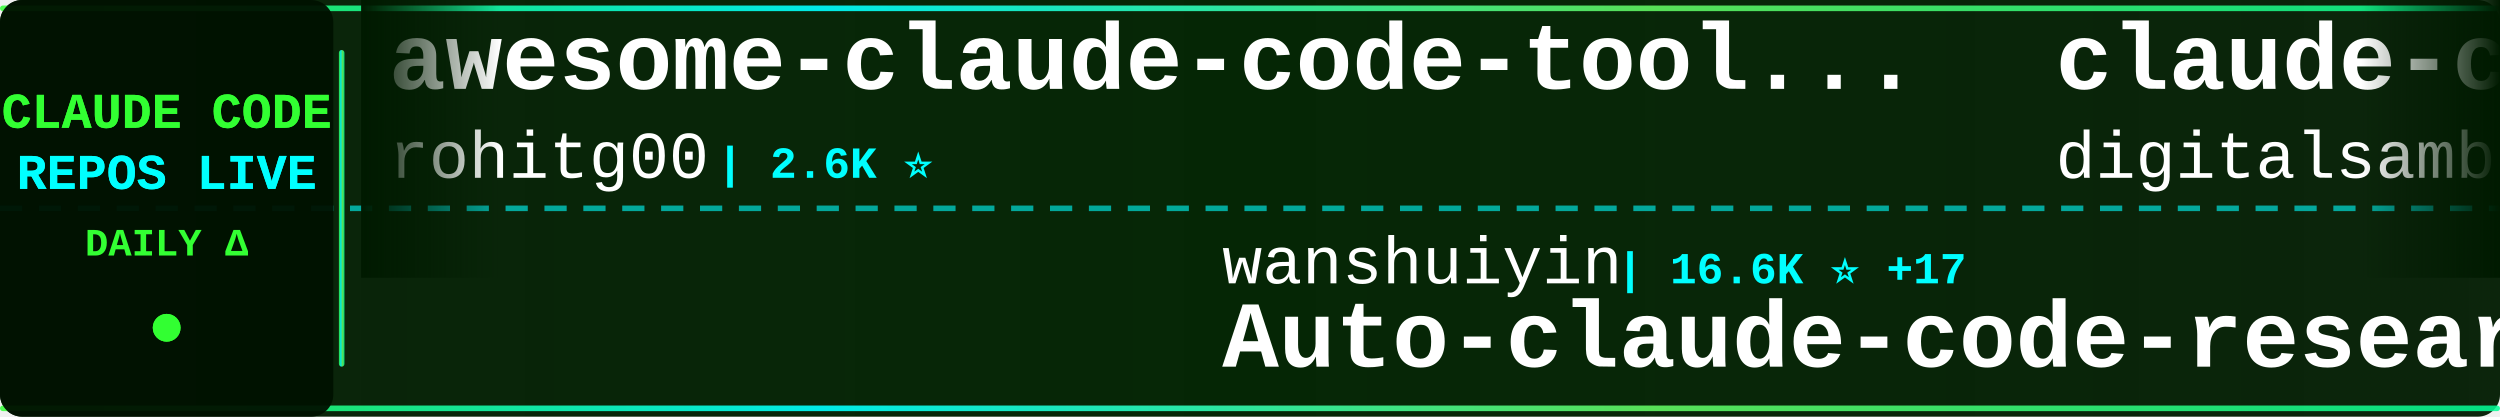
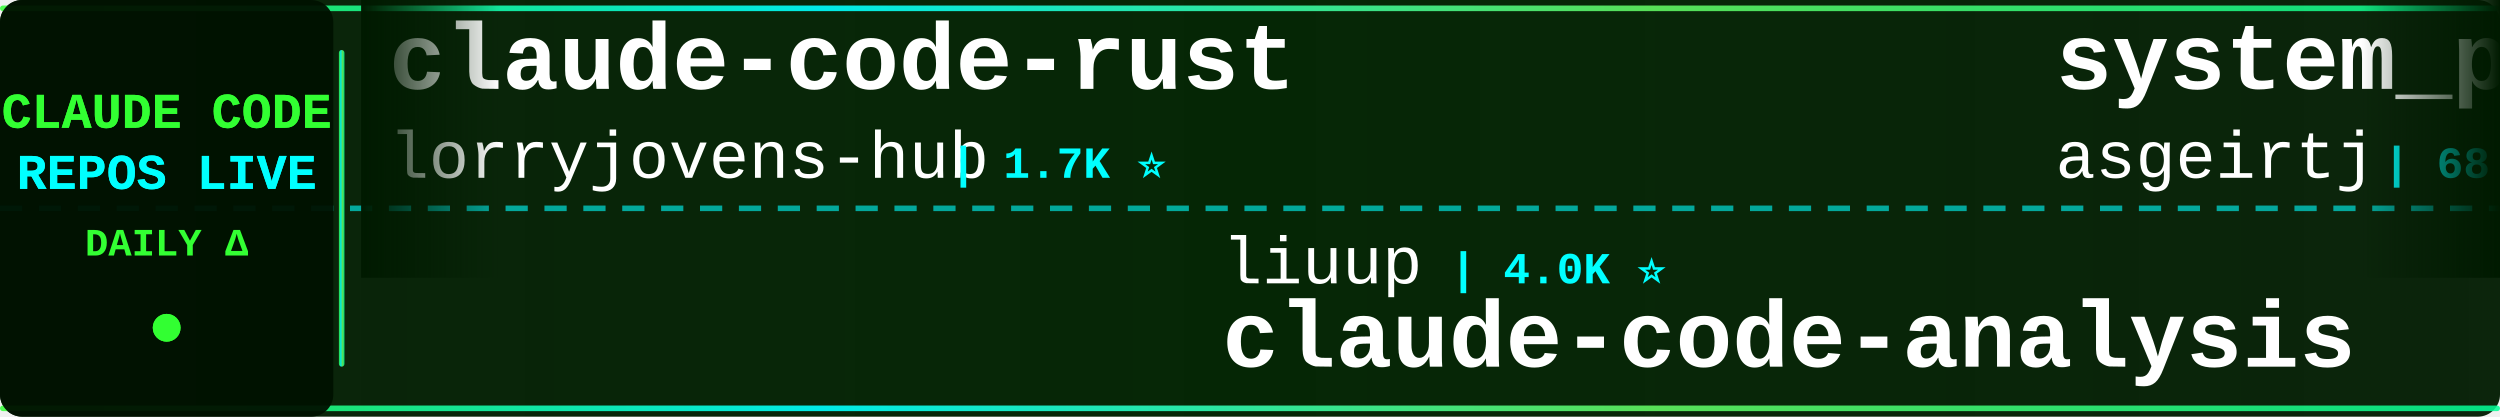
<svg xmlns="http://www.w3.org/2000/svg" width="900" height="150">
  <defs>
    <linearGradient id="tickerBg" x1="0%" y1="0%" x2="100%" y2="0%">
      <stop offset="0%" style="stop-color:#001a00;stop-opacity:0.95" />
      <stop offset="50%" style="stop-color:#002200;stop-opacity:0.98" />
      <stop offset="100%" style="stop-color:#001a00;stop-opacity:0.95" />
    </linearGradient>
    <linearGradient id="borderGrad" x1="0%" y1="0%" x2="100%" y2="0%">
      <stop offset="0%" style="stop-color:#33ff33;stop-opacity:0.85">
        <animate attributeName="stop-opacity" values="0.85;1;0.85" dur="2s" repeatCount="indefinite" />
      </stop>
      <stop offset="33%" style="stop-color:#00ffff;stop-opacity:0.9">
        <animate attributeName="stop-opacity" values="0.9;1;0.9" dur="2.2s" repeatCount="indefinite" />
      </stop>
      <stop offset="66%" style="stop-color:#66ff66;stop-opacity:0.85">
        <animate attributeName="stop-opacity" values="0.85;1;0.85" dur="1.8s" repeatCount="indefinite" />
      </stop>
      <stop offset="100%" style="stop-color:#00ff99;stop-opacity:0.85">
        <animate attributeName="stop-opacity" values="0.85;1;0.85" dur="2s" repeatCount="indefinite" />
      </stop>
    </linearGradient>
    <filter id="textGlow">
      <feGaussianBlur stdDeviation="0.1" result="coloredBlur" />
      <feMerge>
        <feMergeNode in="coloredBlur" />
        <feMergeNode in="SourceGraphic" />
      </feMerge>
    </filter>
    <filter id="metricGlow">
      <feGaussianBlur stdDeviation="0.2" result="coloredBlur" />
      <feMerge>
        <feMergeNode in="coloredBlur" />
        <feMergeNode in="SourceGraphic" />
      </feMerge>
    </filter>
    <linearGradient id="leftFade" x1="0%" y1="0%" x2="100%" y2="0%">
      <stop offset="0%" style="stop-color:#001a00;stop-opacity:1" />
      <stop offset="100%" style="stop-color:#001a00;stop-opacity:0" />
    </linearGradient>
    <linearGradient id="rightFade" x1="0%" y1="0%" x2="100%" y2="0%">
      <stop offset="0%" style="stop-color:#001a00;stop-opacity:0" />
      <stop offset="100%" style="stop-color:#001a00;stop-opacity:1" />
    </linearGradient>
  </defs>
  <rect width="900" height="150" fill="url(#tickerBg)" rx="8" />
  <rect x="0" y="2" width="900" height="2" fill="url(#borderGrad)" rx="1" />
  <rect x="0" y="146" width="900" height="2" fill="url(#borderGrad)" rx="1" />
  <line x1="0" y1="75" x2="900" y2="75" stroke="#00ffff" stroke-width="2" stroke-dasharray="8 6" opacity="0.6" />
  <rect x="0" y="0" width="120" height="150" fill="#001100" opacity="0.95" rx="8" />
  <text x="60" y="46" font-family="'Courier New', monospace" font-size="18" font-weight="bold" fill="#33ff33" text-anchor="middle" filter="url(#textGlow)">
    CLAUDE CODE
  </text>
  <text x="60" y="68" font-family="'Courier New', monospace" font-size="18" font-weight="bold" fill="#00ffff" text-anchor="middle" filter="url(#textGlow)">
    REPOS LIVE
  </text>
  <text x="60" y="92" font-family="'Courier New', monospace" font-size="14" font-weight="bold" fill="#33ff33" text-anchor="middle">
    DAILY Δ
  </text>
  <circle cx="60" cy="118" r="5" fill="#33ff33" filter="url(#metricGlow)">
    <animate attributeName="r" values="4;6;4" dur="1.5s" repeatCount="indefinite" />
    <animate attributeName="opacity" values="0.6;1;0.6" dur="1.5s" repeatCount="indefinite" />
  </circle>
  <rect x="122" y="18" width="2" height="114" fill="url(#borderGrad)" rx="1" />
  <clipPath id="tickerClip">
    <rect x="130" y="0" width="770" height="150" />
  </clipPath>
  <g clip-path="url(#tickerClip)">
    <g id="tickerItems">
      <animateTransform attributeName="transform" attributeType="XML" type="translate" from="0 0" to="-3000 0" dur="54s" repeatCount="indefinite" />
      <g transform="translate(0, 0)">
-         <text x="140" y="32" font-family="'Courier New', monospace" font-size="34" font-weight="bold" fill="#ffffff">awesome-claude-code-tool...</text>
-         <text x="140" y="64" font-family="'Courier New', monospace" font-size="24" font-weight="normal" fill="#ffffff" opacity="1.0">rohitg00</text>
-         <text x="258" y="64" font-family="'Courier New', monospace" font-size="16" font-weight="bold" fill="#00ffff"> | 2.6K ⭐</text>
+         <text x="140" y="32" font-family="'Courier New', monospace" font-size="34" font-weight="bold" fill="#ffffff">claude-code-rust</text>
+         <text x="140" y="64" font-family="'Courier New', monospace" font-size="24" font-weight="normal" fill="#ffffff" opacity="1.0">lorryjovens-hub</text>
+         <text x="342" y="64" font-family="'Courier New', monospace" font-size="16" font-weight="bold" fill="#00ffff"> | 1.7K ⭐</text>
      </g>
      <g transform="translate(300, 0)">
+         <text x="140" y="102" font-family="'Courier New', monospace" font-size="24" font-weight="normal" fill="#ffffff" opacity="1.0">liuup</text>
+         <text x="222" y="102" font-family="'Courier New', monospace" font-size="16" font-weight="bold" fill="#00ffff"> | 4.0K ⭐</text>
+         <text x="140" y="132" font-family="'Courier New', monospace" font-size="34" font-weight="bold" fill="#ffffff">claude-code-analysis</text>
+       </g>
+       <g transform="translate(600, 0)">
+         <text x="140" y="32" font-family="'Courier New', monospace" font-size="34" font-weight="bold" fill="#ffffff">system_prompts_leaks</text>
+         <text x="140" y="64" font-family="'Courier New', monospace" font-size="24" font-weight="normal" fill="#ffffff" opacity="1.0">asgeirtj</text>
+         <text x="258" y="64" font-family="'Courier New', monospace" font-size="16" font-weight="bold" fill="#00ffff"> | 68.3K ⭐ +31</text>
+       </g>
+       <g transform="translate(900, 0)">
        <text x="140" y="102" font-family="'Courier New', monospace" font-size="24" font-weight="normal" fill="#ffffff" opacity="1.0">wanshuiyin</text>
-         <text x="282" y="102" font-family="'Courier New', monospace" font-size="16" font-weight="bold" fill="#00ffff"> | 16.6K ⭐ +17</text>
+         <text x="282" y="102" font-family="'Courier New', monospace" font-size="16" font-weight="bold" fill="#00ffff"> | 16.6K ⭐ +14</text>
        <text x="140" y="132" font-family="'Courier New', monospace" font-size="34" font-weight="bold" fill="#ffffff">Auto-claude-code-researc...</text>
      </g>
-       <g transform="translate(600, 0)">
-         <text x="140" y="32" font-family="'Courier New', monospace" font-size="34" font-weight="bold" fill="#ffffff">claude-code-video-toolki...</text>
-         <text x="140" y="64" font-family="'Courier New', monospace" font-size="24" font-weight="normal" fill="#ffffff" opacity="1.0">digitalsamba</text>
-         <text x="306" y="64" font-family="'Courier New', monospace" font-size="16" font-weight="bold" fill="#00ffff"> | 2.1K ⭐ +2</text>
-       </g>
-       <g transform="translate(900, 0)">
-         <text x="140" y="102" font-family="'Courier New', monospace" font-size="24" font-weight="normal" fill="#ffffff" opacity="1.0">Pimzino</text>
-         <text x="246" y="102" font-family="'Courier New', monospace" font-size="16" font-weight="bold" fill="#00ffff"> | 3.9K ⭐</text>
-         <text x="140" y="132" font-family="'Courier New', monospace" font-size="34" font-weight="bold" fill="#ffffff">claude-code-spec-workflo...</text>
-       </g>
      <g transform="translate(1200, 0)">
-         <text x="140" y="32" font-family="'Courier New', monospace" font-size="34" font-weight="bold" fill="#ffffff">Claude-Code-Usage-Monito...</text>
-         <text x="140" y="64" font-family="'Courier New', monospace" font-size="24" font-weight="normal" fill="#ffffff" opacity="1.0">Maciek-roboblog</text>
-         <text x="342" y="64" font-family="'Courier New', monospace" font-size="16" font-weight="bold" fill="#00ffff"> | 8.7K ⭐</text>
+         <text x="140" y="32" font-family="'Courier New', monospace" font-size="34" font-weight="bold" fill="#ffffff">claude-code-cli</text>
+         <text x="140" y="64" font-family="'Courier New', monospace" font-size="24" font-weight="normal" fill="#ffffff" opacity="1.0">huangserva</text>
+         <text x="282" y="64" font-family="'Courier New', monospace" font-size="16" font-weight="bold" fill="#00ffff"> | 631 ⭐</text>
      </g>
      <g transform="translate(1500, 0)">
-         <text x="140" y="102" font-family="'Courier New', monospace" font-size="24" font-weight="normal" fill="#ffffff" opacity="1.0">jqueryscript</text>
-         <text x="306" y="102" font-family="'Courier New', monospace" font-size="16" font-weight="bold" fill="#00ffff"> | 517 ⭐</text>
-         <text x="140" y="132" font-family="'Courier New', monospace" font-size="34" font-weight="bold" fill="#ffffff">awesome-claude-code</text>
+         <text x="140" y="102" font-family="'Courier New', monospace" font-size="24" font-weight="normal" fill="#ffffff" opacity="1.0">centminmod</text>
+         <text x="282" y="102" font-family="'Courier New', monospace" font-size="16" font-weight="bold" fill="#00ffff"> | 2.6K ⭐</text>
+         <text x="140" y="132" font-family="'Courier New', monospace" font-size="34" font-weight="bold" fill="#ffffff">my-claude-code-setup</text>
      </g>
      <g transform="translate(1800, 0)">
-         <text x="140" y="32" font-family="'Courier New', monospace" font-size="34" font-weight="bold" fill="#ffffff">claude-code-rev</text>
-         <text x="140" y="64" font-family="'Courier New', monospace" font-size="24" font-weight="normal" fill="#ffffff" opacity="1.0">oboard</text>
-         <text x="234" y="64" font-family="'Courier New', monospace" font-size="16" font-weight="bold" fill="#00ffff"> | 3.3K ⭐</text>
+         <text x="140" y="32" font-family="'Courier New', monospace" font-size="34" font-weight="bold" fill="#ffffff">Claude-Code-Source-Study</text>
+         <text x="140" y="64" font-family="'Courier New', monospace" font-size="24" font-weight="normal" fill="#ffffff" opacity="1.0">luyao618</text>
+         <text x="258" y="64" font-family="'Courier New', monospace" font-size="16" font-weight="bold" fill="#00ffff"> | 1.7K ⭐</text>
      </g>
      <g transform="translate(2100, 0)">
-         <text x="140" y="102" font-family="'Courier New', monospace" font-size="24" font-weight="normal" fill="#ffffff" opacity="1.0">anthropics</text>
-         <text x="282" y="102" font-family="'Courier New', monospace" font-size="16" font-weight="bold" fill="#00ffff"> | 178.1K ⭐ +51</text>
-         <text x="140" y="132" font-family="'Courier New', monospace" font-size="34" font-weight="bold" fill="#ffffff">skills</text>
+         <text x="140" y="102" font-family="'Courier New', monospace" font-size="24" font-weight="normal" fill="#ffffff" opacity="1.0">hangsman</text>
+         <text x="258" y="102" font-family="'Courier New', monospace" font-size="16" font-weight="bold" fill="#00ffff"> | 795 ⭐</text>
+         <text x="140" y="132" font-family="'Courier New', monospace" font-size="34" font-weight="bold" fill="#ffffff">claude-code-source</text>
      </g>
      <g transform="translate(2400, 0)">
        <text x="140" y="32" font-family="'Courier New', monospace" font-size="34" font-weight="bold" fill="#ffffff">claude-code-router</text>
        <text x="140" y="64" font-family="'Courier New', monospace" font-size="24" font-weight="normal" fill="#ffffff" opacity="1.0">musistudio</text>
        <text x="282" y="64" font-family="'Courier New', monospace" font-size="16" font-weight="bold" fill="#00ffff"> | 37.4K ⭐ +2</text>
      </g>
      <g transform="translate(2700, 0)">
-         <text x="140" y="102" font-family="'Courier New', monospace" font-size="24" font-weight="normal" fill="#ffffff" opacity="1.0">disler</text>
-         <text x="234" y="102" font-family="'Courier New', monospace" font-size="16" font-weight="bold" fill="#00ffff"> | 1.7K ⭐</text>
-         <text x="140" y="132" font-family="'Courier New', monospace" font-size="34" font-weight="bold" fill="#ffffff">pi-vs-claude-code</text>
+         <text x="140" y="102" font-family="'Courier New', monospace" font-size="24" font-weight="normal" fill="#ffffff" opacity="1.0">Donchitos</text>
+         <text x="270" y="102" font-family="'Courier New', monospace" font-size="16" font-weight="bold" fill="#00ffff"> | 25.4K ⭐ +7</text>
+         <text x="140" y="132" font-family="'Courier New', monospace" font-size="34" font-weight="bold" fill="#ffffff">Claude-Code-Game-Studios</text>
      </g>
      <g transform="translate(3000, 0)">
-         <text x="140" y="32" font-family="'Courier New', monospace" font-size="34" font-weight="bold" fill="#ffffff">awesome-claude-code-tool...</text>
-         <text x="140" y="64" font-family="'Courier New', monospace" font-size="24" font-weight="normal" fill="#ffffff" opacity="1.0">rohitg00</text>
-         <text x="258" y="64" font-family="'Courier New', monospace" font-size="16" font-weight="bold" fill="#00ffff"> | 2.6K ⭐</text>
+         <text x="140" y="32" font-family="'Courier New', monospace" font-size="34" font-weight="bold" fill="#ffffff">claude-code-rust</text>
+         <text x="140" y="64" font-family="'Courier New', monospace" font-size="24" font-weight="normal" fill="#ffffff" opacity="1.0">lorryjovens-hub</text>
+         <text x="342" y="64" font-family="'Courier New', monospace" font-size="16" font-weight="bold" fill="#00ffff"> | 1.7K ⭐</text>
      </g>
      <g transform="translate(3300, 0)">
-         <text x="140" y="102" font-family="'Courier New', monospace" font-size="24" font-weight="normal" fill="#ffffff" opacity="1.0">wanshuiyin</text>
-         <text x="282" y="102" font-family="'Courier New', monospace" font-size="16" font-weight="bold" fill="#00ffff"> | 16.6K ⭐ +17</text>
-         <text x="140" y="132" font-family="'Courier New', monospace" font-size="34" font-weight="bold" fill="#ffffff">Auto-claude-code-researc...</text>
+         <text x="140" y="102" font-family="'Courier New', monospace" font-size="24" font-weight="normal" fill="#ffffff" opacity="1.0">liuup</text>
+         <text x="222" y="102" font-family="'Courier New', monospace" font-size="16" font-weight="bold" fill="#00ffff"> | 4.0K ⭐</text>
+         <text x="140" y="132" font-family="'Courier New', monospace" font-size="34" font-weight="bold" fill="#ffffff">claude-code-analysis</text>
      </g>
      <g transform="translate(3600, 0)">
-         <text x="140" y="32" font-family="'Courier New', monospace" font-size="34" font-weight="bold" fill="#ffffff">claude-code-video-toolki...</text>
-         <text x="140" y="64" font-family="'Courier New', monospace" font-size="24" font-weight="normal" fill="#ffffff" opacity="1.0">digitalsamba</text>
-         <text x="306" y="64" font-family="'Courier New', monospace" font-size="16" font-weight="bold" fill="#00ffff"> | 2.1K ⭐ +2</text>
+         <text x="140" y="32" font-family="'Courier New', monospace" font-size="34" font-weight="bold" fill="#ffffff">system_prompts_leaks</text>
+         <text x="140" y="64" font-family="'Courier New', monospace" font-size="24" font-weight="normal" fill="#ffffff" opacity="1.0">asgeirtj</text>
+         <text x="258" y="64" font-family="'Courier New', monospace" font-size="16" font-weight="bold" fill="#00ffff"> | 68.3K ⭐ +31</text>
      </g>
      <g transform="translate(3900, 0)">
-         <text x="140" y="102" font-family="'Courier New', monospace" font-size="24" font-weight="normal" fill="#ffffff" opacity="1.0">Pimzino</text>
-         <text x="246" y="102" font-family="'Courier New', monospace" font-size="16" font-weight="bold" fill="#00ffff"> | 3.9K ⭐</text>
-         <text x="140" y="132" font-family="'Courier New', monospace" font-size="34" font-weight="bold" fill="#ffffff">claude-code-spec-workflo...</text>
+         <text x="140" y="102" font-family="'Courier New', monospace" font-size="24" font-weight="normal" fill="#ffffff" opacity="1.0">wanshuiyin</text>
+         <text x="282" y="102" font-family="'Courier New', monospace" font-size="16" font-weight="bold" fill="#00ffff"> | 16.6K ⭐ +14</text>
+         <text x="140" y="132" font-family="'Courier New', monospace" font-size="34" font-weight="bold" fill="#ffffff">Auto-claude-code-researc...</text>
      </g>
    </g>
  </g>
  <rect x="130" y="0" width="50" height="100" fill="url(#leftFade)" />
  <rect x="850" y="0" width="50" height="100" fill="url(#rightFade)" />
</svg>
